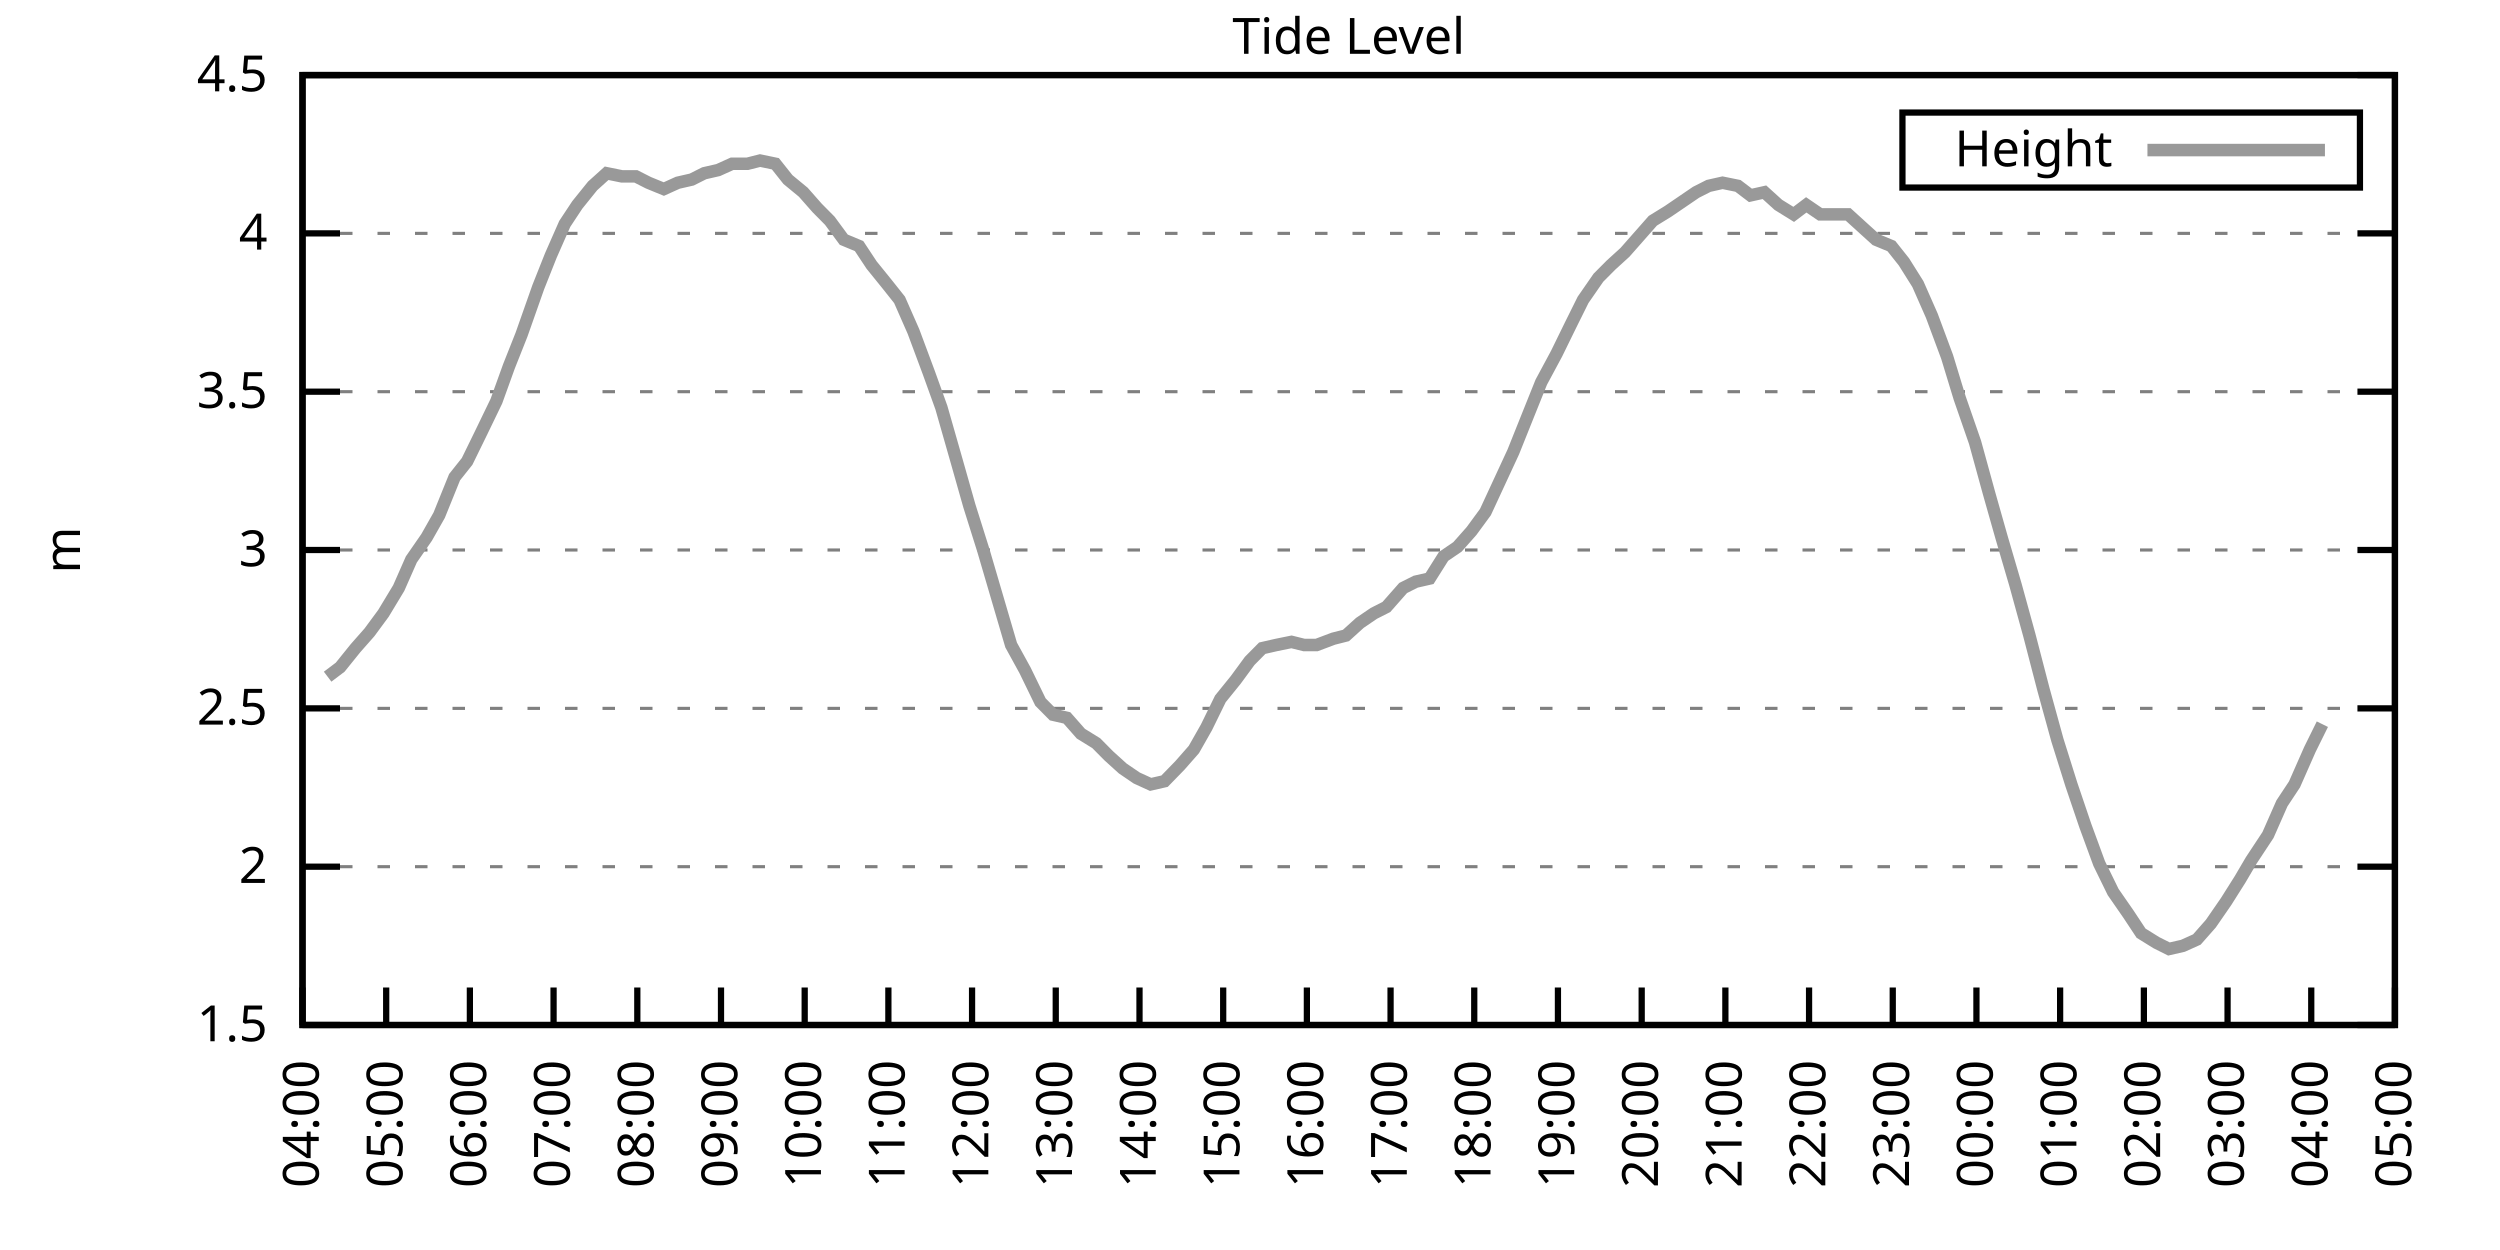
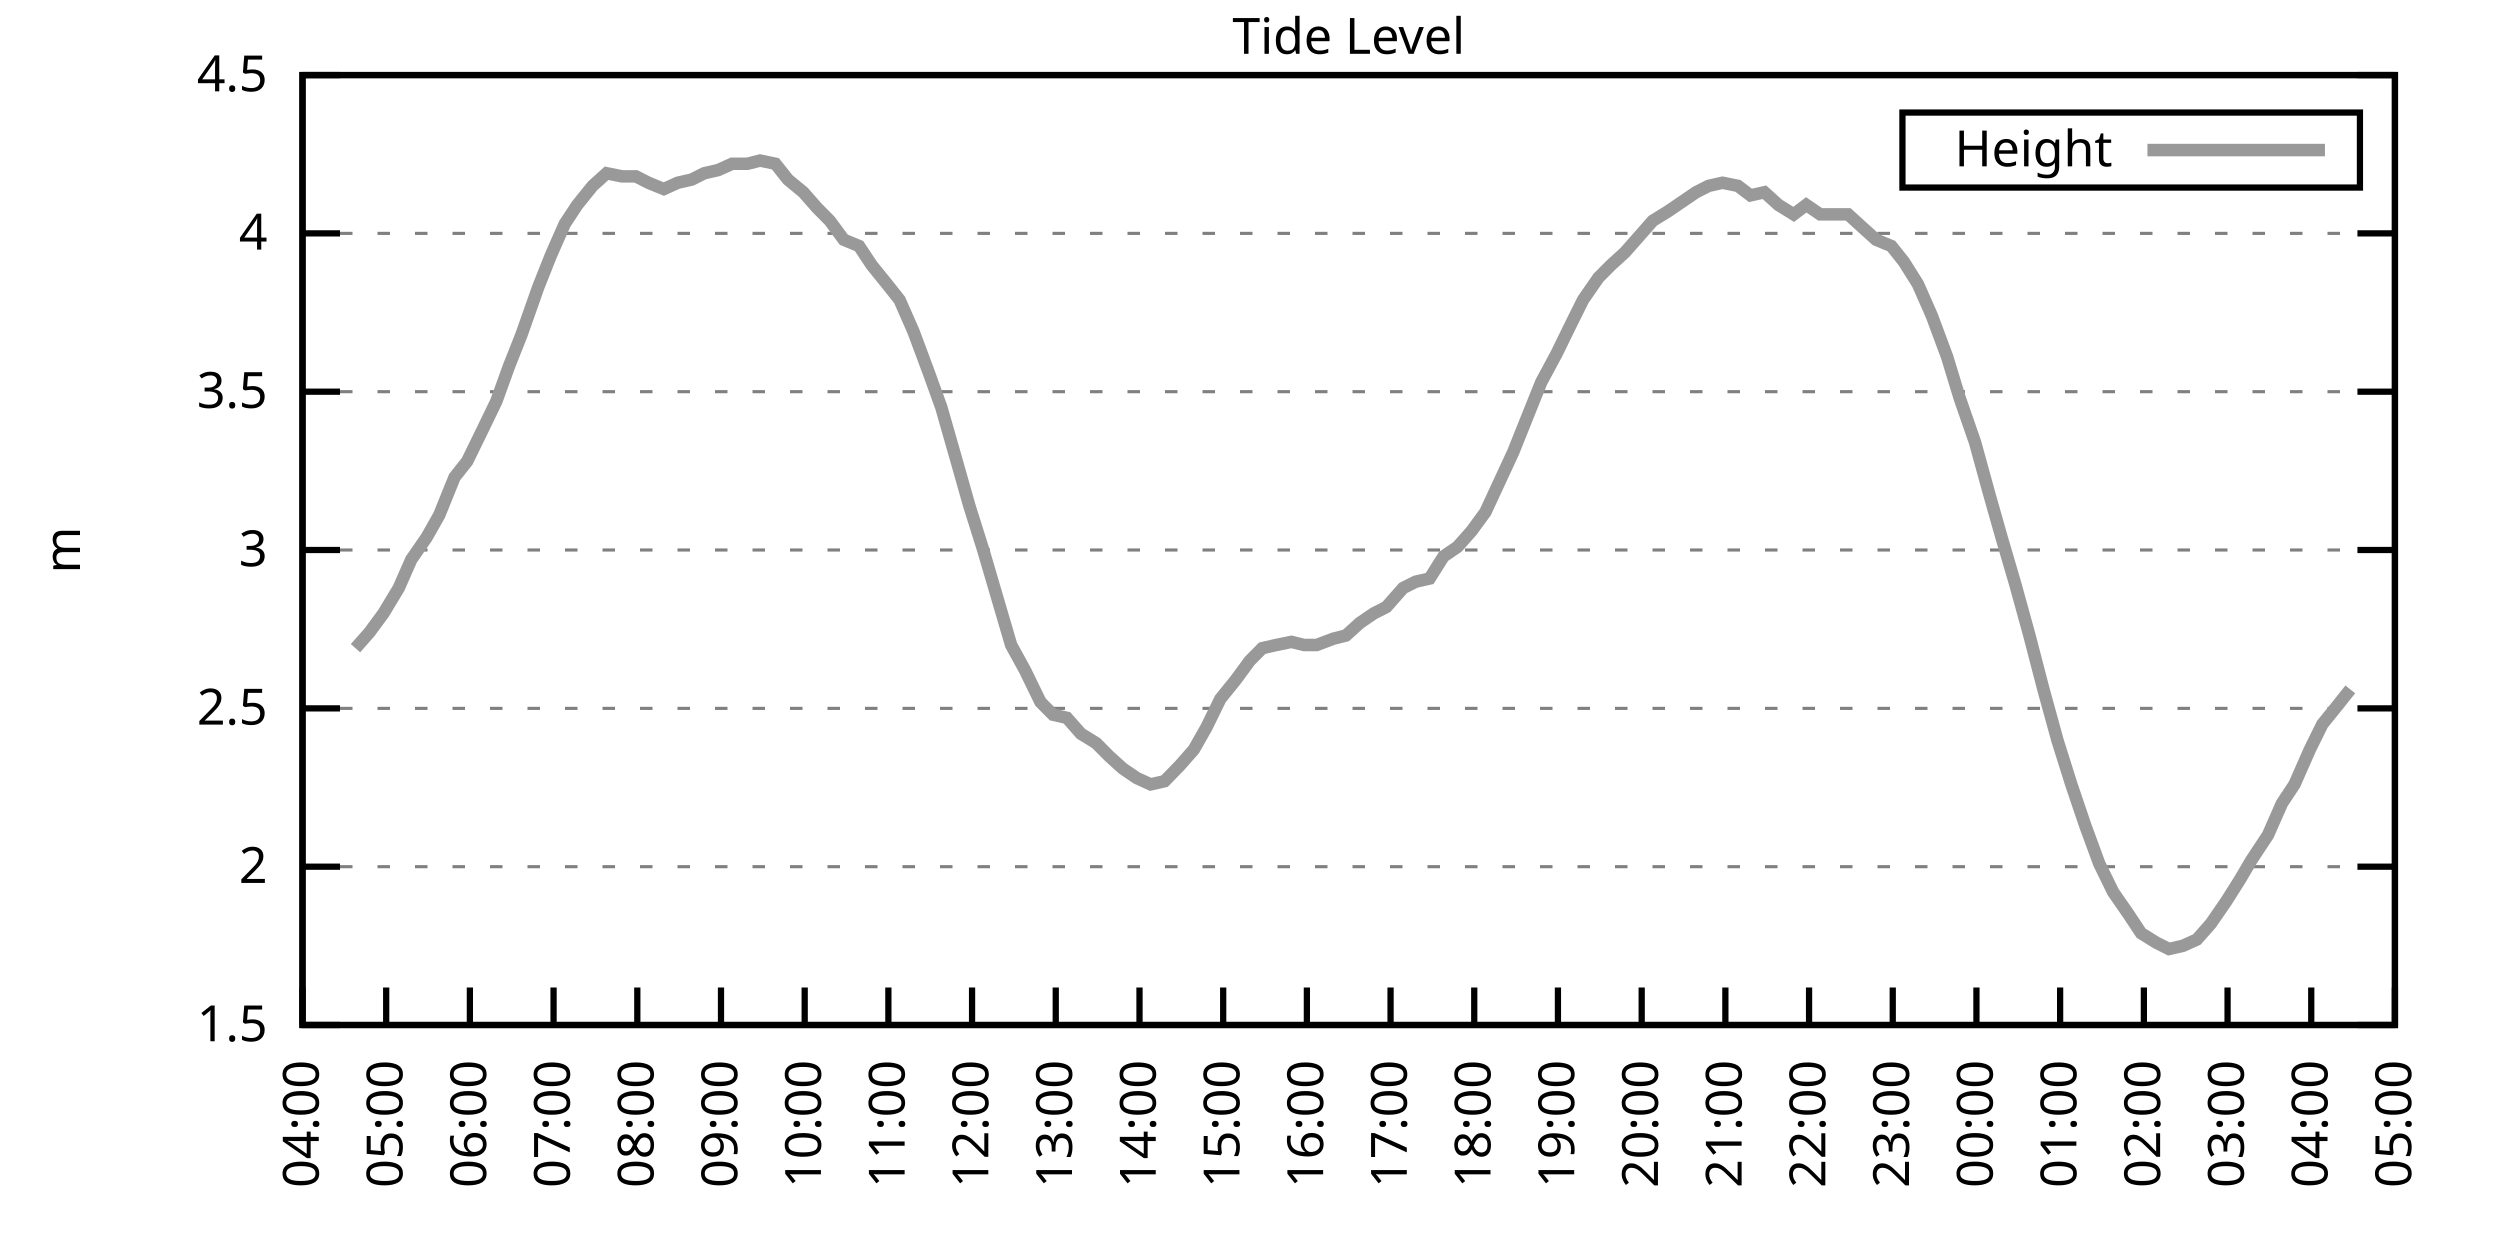
<svg xmlns="http://www.w3.org/2000/svg" xmlns:xlink="http://www.w3.org/1999/xlink" width="400" height="200" viewBox="0 0 400 200">
  <g id="gnuplot_canvas">
    <rect x="0" y="0" width="400" height="200" fill="none" />
    <defs>
      <circle id="gpDot" r="0.5" stroke-width="0.5" stroke="currentColor" />
      <path id="gpPt0" stroke-width="0.333" stroke="currentColor" d="M-1,0 h2 M0,-1 v2" />
      <path id="gpPt1" stroke-width="0.333" stroke="currentColor" d="M-1,-1 L1,1 M1,-1 L-1,1" />
      <path id="gpPt2" stroke-width="0.333" stroke="currentColor" d="M-1,0 L1,0 M0,-1 L0,1 M-1,-1 L1,1 M-1,1 L1,-1" />
      <rect id="gpPt3" stroke-width="0.333" stroke="currentColor" x="-1" y="-1" width="2" height="2" />
      <rect id="gpPt4" stroke-width="0.333" stroke="currentColor" fill="currentColor" x="-1" y="-1" width="2" height="2" />
      <circle id="gpPt5" stroke-width="0.333" stroke="currentColor" cx="0" cy="0" r="1" />
      <use xlink:href="#gpPt5" id="gpPt6" fill="currentColor" stroke="none" />
      <path id="gpPt7" stroke-width="0.333" stroke="currentColor" d="M0,-1.33 L-1.33,0.67 L1.33,0.67 z" />
      <use xlink:href="#gpPt7" id="gpPt8" fill="currentColor" stroke="none" />
      <use xlink:href="#gpPt7" id="gpPt9" stroke="currentColor" transform="rotate(180)" />
      <use xlink:href="#gpPt9" id="gpPt10" fill="currentColor" stroke="none" />
      <use xlink:href="#gpPt3" id="gpPt11" stroke="currentColor" transform="rotate(45)" />
      <use xlink:href="#gpPt11" id="gpPt12" fill="currentColor" stroke="none" />
      <path id="gpPt13" stroke-width="0.333" stroke="currentColor" d="M0,1.330 L1.265,0.411 L0.782,-1.067 L-0.782,-1.076 L-1.265,0.411 z" />
      <use xlink:href="#gpPt13" id="gpPt14" fill="currentColor" stroke="none" />
      <filter id="textbox" filterUnits="objectBoundingBox" x="0" y="0" height="1" width="1">
        <feFlood flood-color="white" flood-opacity="1" result="bgnd" />
        <feComposite in="SourceGraphic" in2="bgnd" operator="atop" />
      </filter>
      <filter id="greybox" filterUnits="objectBoundingBox" x="0" y="0" height="1" width="1">
        <feFlood flood-color="lightgrey" flood-opacity="1" result="grey" />
        <feComposite in="SourceGraphic" in2="grey" operator="atop" />
      </filter>
    </defs>
    <g fill="none" color="white" stroke="currentColor" stroke-width="1.00" stroke-linecap="butt" stroke-linejoin="miter">
</g>
    <g fill="none" color="black" stroke="currentColor" stroke-width="1.00" stroke-linecap="butt" stroke-linejoin="miter">
      <g stroke="none" shape-rendering="crispEdges">
        <polygon fill="rgb(255, 255, 255)" points="48.40,164.00 383.18,164.00 383.18,12.02 48.40,12.02 " />
      </g>
    </g>
    <g fill="none" color="black" stroke="currentColor" stroke-width="1.00" stroke-linecap="butt" stroke-linejoin="miter">
</g>
    <g fill="none" color="black" stroke="black" stroke-width="0.50" stroke-linecap="butt" stroke-linejoin="miter">
</g>
    <g fill="none" color="gray" stroke="currentColor" stroke-width="0.50" stroke-linecap="butt" stroke-linejoin="miter">
      <path stroke="gray" stroke-dasharray="2,4" class="gridline" d="M48.40,164.00 L383.19,164.00  " />
    </g>
    <g fill="none" color="gray" stroke="gray" stroke-width="1.00" stroke-linecap="butt" stroke-linejoin="miter">
</g>
    <g fill="none" color="black" stroke="currentColor" stroke-width="1.00" stroke-linecap="butt" stroke-linejoin="miter">
      <path stroke="black" d="M48.40,164.00 L54.40,164.00 M383.19,164.00 L377.19,164.00  " />
      <g transform="translate(42.80,166.60)" stroke="none" fill="black" font-family="Sans" font-size="8.00" text-anchor="end">
        <text>
          <tspan font-family="Sans"> 1.5</tspan>
        </text>
      </g>
    </g>
    <g fill="none" color="black" stroke="currentColor" stroke-width="1.00" stroke-linecap="butt" stroke-linejoin="miter">
</g>
    <g fill="none" color="black" stroke="black" stroke-width="0.50" stroke-linecap="butt" stroke-linejoin="miter">
</g>
    <g fill="none" color="gray" stroke="currentColor" stroke-width="0.50" stroke-linecap="butt" stroke-linejoin="miter">
      <path stroke="gray" stroke-dasharray="2,4" class="gridline" d="M48.40,138.67 L383.19,138.67  " />
    </g>
    <g fill="none" color="gray" stroke="gray" stroke-width="1.00" stroke-linecap="butt" stroke-linejoin="miter">
</g>
    <g fill="none" color="black" stroke="currentColor" stroke-width="1.00" stroke-linecap="butt" stroke-linejoin="miter">
      <path stroke="black" d="M48.40,138.67 L54.40,138.67 M383.19,138.67 L377.19,138.67  " />
      <g transform="translate(42.80,141.27)" stroke="none" fill="black" font-family="Sans" font-size="8.00" text-anchor="end">
        <text>
          <tspan font-family="Sans"> 2</tspan>
        </text>
      </g>
    </g>
    <g fill="none" color="black" stroke="currentColor" stroke-width="1.00" stroke-linecap="butt" stroke-linejoin="miter">
</g>
    <g fill="none" color="black" stroke="black" stroke-width="0.50" stroke-linecap="butt" stroke-linejoin="miter">
</g>
    <g fill="none" color="gray" stroke="currentColor" stroke-width="0.50" stroke-linecap="butt" stroke-linejoin="miter">
      <path stroke="gray" stroke-dasharray="2,4" class="gridline" d="M48.40,113.34 L383.19,113.34  " />
    </g>
    <g fill="none" color="gray" stroke="gray" stroke-width="1.00" stroke-linecap="butt" stroke-linejoin="miter">
</g>
    <g fill="none" color="black" stroke="currentColor" stroke-width="1.00" stroke-linecap="butt" stroke-linejoin="miter">
      <path stroke="black" d="M48.40,113.34 L54.40,113.34 M383.19,113.34 L377.19,113.34  " />
      <g transform="translate(42.80,115.94)" stroke="none" fill="black" font-family="Sans" font-size="8.00" text-anchor="end">
        <text>
          <tspan font-family="Sans"> 2.5</tspan>
        </text>
      </g>
    </g>
    <g fill="none" color="black" stroke="currentColor" stroke-width="1.00" stroke-linecap="butt" stroke-linejoin="miter">
</g>
    <g fill="none" color="black" stroke="black" stroke-width="0.50" stroke-linecap="butt" stroke-linejoin="miter">
</g>
    <g fill="none" color="gray" stroke="currentColor" stroke-width="0.50" stroke-linecap="butt" stroke-linejoin="miter">
      <path stroke="gray" stroke-dasharray="2,4" class="gridline" d="M48.40,88.00 L383.19,88.00  " />
    </g>
    <g fill="none" color="gray" stroke="gray" stroke-width="1.00" stroke-linecap="butt" stroke-linejoin="miter">
</g>
    <g fill="none" color="black" stroke="currentColor" stroke-width="1.00" stroke-linecap="butt" stroke-linejoin="miter">
      <path stroke="black" d="M48.40,88.00 L54.40,88.00 M383.19,88.00 L377.19,88.00  " />
      <g transform="translate(42.80,90.60)" stroke="none" fill="black" font-family="Sans" font-size="8.00" text-anchor="end">
        <text>
          <tspan font-family="Sans"> 3</tspan>
        </text>
      </g>
    </g>
    <g fill="none" color="black" stroke="currentColor" stroke-width="1.00" stroke-linecap="butt" stroke-linejoin="miter">
</g>
    <g fill="none" color="black" stroke="black" stroke-width="0.50" stroke-linecap="butt" stroke-linejoin="miter">
</g>
    <g fill="none" color="gray" stroke="currentColor" stroke-width="0.50" stroke-linecap="butt" stroke-linejoin="miter">
      <path stroke="gray" stroke-dasharray="2,4" class="gridline" d="M48.40,62.67 L383.19,62.67  " />
    </g>
    <g fill="none" color="gray" stroke="gray" stroke-width="1.00" stroke-linecap="butt" stroke-linejoin="miter">
</g>
    <g fill="none" color="black" stroke="currentColor" stroke-width="1.00" stroke-linecap="butt" stroke-linejoin="miter">
      <path stroke="black" d="M48.40,62.67 L54.40,62.67 M383.19,62.67 L377.19,62.67  " />
      <g transform="translate(42.80,65.27)" stroke="none" fill="black" font-family="Sans" font-size="8.00" text-anchor="end">
        <text>
          <tspan font-family="Sans"> 3.5</tspan>
        </text>
      </g>
    </g>
    <g fill="none" color="black" stroke="currentColor" stroke-width="1.00" stroke-linecap="butt" stroke-linejoin="miter">
</g>
    <g fill="none" color="black" stroke="black" stroke-width="0.50" stroke-linecap="butt" stroke-linejoin="miter">
</g>
    <g fill="none" color="gray" stroke="currentColor" stroke-width="0.50" stroke-linecap="butt" stroke-linejoin="miter">
      <path stroke="gray" stroke-dasharray="2,4" class="gridline" d="M48.40,37.34 L383.19,37.34  " />
    </g>
    <g fill="none" color="gray" stroke="gray" stroke-width="1.00" stroke-linecap="butt" stroke-linejoin="miter">
</g>
    <g fill="none" color="black" stroke="currentColor" stroke-width="1.00" stroke-linecap="butt" stroke-linejoin="miter">
      <path stroke="black" d="M48.40,37.34 L54.40,37.34 M383.19,37.34 L377.19,37.34  " />
      <g transform="translate(42.80,39.94)" stroke="none" fill="black" font-family="Sans" font-size="8.00" text-anchor="end">
        <text>
          <tspan font-family="Sans"> 4</tspan>
        </text>
      </g>
    </g>
    <g fill="none" color="black" stroke="currentColor" stroke-width="1.00" stroke-linecap="butt" stroke-linejoin="miter">
</g>
    <g fill="none" color="black" stroke="black" stroke-width="0.50" stroke-linecap="butt" stroke-linejoin="miter">
</g>
    <g fill="none" color="gray" stroke="currentColor" stroke-width="0.50" stroke-linecap="butt" stroke-linejoin="miter">
      <path stroke="gray" stroke-dasharray="2,4" class="gridline" d="M48.40,12.01 L383.19,12.01  " />
    </g>
    <g fill="none" color="gray" stroke="gray" stroke-width="1.00" stroke-linecap="butt" stroke-linejoin="miter">
</g>
    <g fill="none" color="black" stroke="currentColor" stroke-width="1.00" stroke-linecap="butt" stroke-linejoin="miter">
      <path stroke="black" d="M48.40,12.01 L54.40,12.01 M383.19,12.01 L377.19,12.01  " />
      <g transform="translate(42.80,14.61)" stroke="none" fill="black" font-family="Sans" font-size="8.00" text-anchor="end">
        <text>
          <tspan font-family="Sans"> 4.5</tspan>
        </text>
      </g>
    </g>
    <g fill="none" color="black" stroke="currentColor" stroke-width="1.00" stroke-linecap="butt" stroke-linejoin="miter">
      <path stroke="black" d="M48.40,164.00 L48.40,158.00  " />
      <g transform="translate(51.00,169.60) rotate(270.00)" stroke="none" fill="black" font-family="Sans" font-size="8.00" text-anchor="end">
        <text>
          <tspan font-family="Sans">04:00</tspan>
        </text>
      </g>
    </g>
    <g fill="none" color="black" stroke="currentColor" stroke-width="1.00" stroke-linecap="butt" stroke-linejoin="miter">
      <path stroke="black" d="M61.79,164.00 L61.79,158.00  " />
      <g transform="translate(64.39,169.60) rotate(270.00)" stroke="none" fill="black" font-family="Sans" font-size="8.00" text-anchor="end">
        <text>
          <tspan font-family="Sans">05:00</tspan>
        </text>
      </g>
    </g>
    <g fill="none" color="black" stroke="currentColor" stroke-width="1.00" stroke-linecap="butt" stroke-linejoin="miter">
      <path stroke="black" d="M75.18,164.00 L75.18,158.00  " />
      <g transform="translate(77.78,169.60) rotate(270.00)" stroke="none" fill="black" font-family="Sans" font-size="8.00" text-anchor="end">
        <text>
          <tspan font-family="Sans">06:00</tspan>
        </text>
      </g>
    </g>
    <g fill="none" color="black" stroke="currentColor" stroke-width="1.00" stroke-linecap="butt" stroke-linejoin="miter">
      <path stroke="black" d="M88.57,164.00 L88.57,158.00  " />
      <g transform="translate(91.17,169.60) rotate(270.00)" stroke="none" fill="black" font-family="Sans" font-size="8.00" text-anchor="end">
        <text>
          <tspan font-family="Sans">07:00</tspan>
        </text>
      </g>
    </g>
    <g fill="none" color="black" stroke="currentColor" stroke-width="1.00" stroke-linecap="butt" stroke-linejoin="miter">
      <path stroke="black" d="M101.97,164.00 L101.97,158.00  " />
      <g transform="translate(104.57,169.60) rotate(270.00)" stroke="none" fill="black" font-family="Sans" font-size="8.00" text-anchor="end">
        <text>
          <tspan font-family="Sans">08:00</tspan>
        </text>
      </g>
    </g>
    <g fill="none" color="black" stroke="currentColor" stroke-width="1.00" stroke-linecap="butt" stroke-linejoin="miter">
      <path stroke="black" d="M115.36,164.00 L115.36,158.00  " />
      <g transform="translate(117.96,169.60) rotate(270.00)" stroke="none" fill="black" font-family="Sans" font-size="8.00" text-anchor="end">
        <text>
          <tspan font-family="Sans">09:00</tspan>
        </text>
      </g>
    </g>
    <g fill="none" color="black" stroke="currentColor" stroke-width="1.00" stroke-linecap="butt" stroke-linejoin="miter">
      <path stroke="black" d="M128.75,164.00 L128.75,158.00  " />
      <g transform="translate(131.35,169.60) rotate(270.00)" stroke="none" fill="black" font-family="Sans" font-size="8.00" text-anchor="end">
        <text>
          <tspan font-family="Sans">10:00</tspan>
        </text>
      </g>
    </g>
    <g fill="none" color="black" stroke="currentColor" stroke-width="1.00" stroke-linecap="butt" stroke-linejoin="miter">
      <path stroke="black" d="M142.14,164.00 L142.14,158.00  " />
      <g transform="translate(144.74,169.60) rotate(270.00)" stroke="none" fill="black" font-family="Sans" font-size="8.00" text-anchor="end">
        <text>
          <tspan font-family="Sans">11:00</tspan>
        </text>
      </g>
    </g>
    <g fill="none" color="black" stroke="currentColor" stroke-width="1.00" stroke-linecap="butt" stroke-linejoin="miter">
      <path stroke="black" d="M155.53,164.00 L155.53,158.00  " />
      <g transform="translate(158.13,169.60) rotate(270.00)" stroke="none" fill="black" font-family="Sans" font-size="8.00" text-anchor="end">
        <text>
          <tspan font-family="Sans">12:00</tspan>
        </text>
      </g>
    </g>
    <g fill="none" color="black" stroke="currentColor" stroke-width="1.00" stroke-linecap="butt" stroke-linejoin="miter">
      <path stroke="black" d="M168.92,164.00 L168.92,158.00  " />
      <g transform="translate(171.52,169.60) rotate(270.00)" stroke="none" fill="black" font-family="Sans" font-size="8.00" text-anchor="end">
        <text>
          <tspan font-family="Sans">13:00</tspan>
        </text>
      </g>
    </g>
    <g fill="none" color="black" stroke="currentColor" stroke-width="1.00" stroke-linecap="butt" stroke-linejoin="miter">
      <path stroke="black" d="M182.32,164.00 L182.32,158.00  " />
      <g transform="translate(184.92,169.60) rotate(270.00)" stroke="none" fill="black" font-family="Sans" font-size="8.00" text-anchor="end">
        <text>
          <tspan font-family="Sans">14:00</tspan>
        </text>
      </g>
    </g>
    <g fill="none" color="black" stroke="currentColor" stroke-width="1.00" stroke-linecap="butt" stroke-linejoin="miter">
      <path stroke="black" d="M195.71,164.00 L195.71,158.00  " />
      <g transform="translate(198.31,169.60) rotate(270.00)" stroke="none" fill="black" font-family="Sans" font-size="8.00" text-anchor="end">
        <text>
          <tspan font-family="Sans">15:00</tspan>
        </text>
      </g>
    </g>
    <g fill="none" color="black" stroke="currentColor" stroke-width="1.00" stroke-linecap="butt" stroke-linejoin="miter">
      <path stroke="black" d="M209.10,164.00 L209.10,158.00  " />
      <g transform="translate(211.70,169.60) rotate(270.00)" stroke="none" fill="black" font-family="Sans" font-size="8.00" text-anchor="end">
        <text>
          <tspan font-family="Sans">16:00</tspan>
        </text>
      </g>
    </g>
    <g fill="none" color="black" stroke="currentColor" stroke-width="1.00" stroke-linecap="butt" stroke-linejoin="miter">
      <path stroke="black" d="M222.49,164.00 L222.49,158.00  " />
      <g transform="translate(225.09,169.60) rotate(270.00)" stroke="none" fill="black" font-family="Sans" font-size="8.00" text-anchor="end">
        <text>
          <tspan font-family="Sans">17:00</tspan>
        </text>
      </g>
    </g>
    <g fill="none" color="black" stroke="currentColor" stroke-width="1.00" stroke-linecap="butt" stroke-linejoin="miter">
      <path stroke="black" d="M235.88,164.00 L235.88,158.00  " />
      <g transform="translate(238.48,169.60) rotate(270.00)" stroke="none" fill="black" font-family="Sans" font-size="8.00" text-anchor="end">
        <text>
          <tspan font-family="Sans">18:00</tspan>
        </text>
      </g>
    </g>
    <g fill="none" color="black" stroke="currentColor" stroke-width="1.00" stroke-linecap="butt" stroke-linejoin="miter">
      <path stroke="black" d="M249.27,164.00 L249.27,158.00  " />
      <g transform="translate(251.87,169.60) rotate(270.00)" stroke="none" fill="black" font-family="Sans" font-size="8.00" text-anchor="end">
        <text>
          <tspan font-family="Sans">19:00</tspan>
        </text>
      </g>
    </g>
    <g fill="none" color="black" stroke="currentColor" stroke-width="1.00" stroke-linecap="butt" stroke-linejoin="miter">
      <path stroke="black" d="M262.67,164.00 L262.67,158.00  " />
      <g transform="translate(265.27,169.60) rotate(270.00)" stroke="none" fill="black" font-family="Sans" font-size="8.00" text-anchor="end">
        <text>
          <tspan font-family="Sans">20:00</tspan>
        </text>
      </g>
    </g>
    <g fill="none" color="black" stroke="currentColor" stroke-width="1.00" stroke-linecap="butt" stroke-linejoin="miter">
      <path stroke="black" d="M276.06,164.00 L276.06,158.00  " />
      <g transform="translate(278.66,169.60) rotate(270.00)" stroke="none" fill="black" font-family="Sans" font-size="8.00" text-anchor="end">
        <text>
          <tspan font-family="Sans">21:00</tspan>
        </text>
      </g>
    </g>
    <g fill="none" color="black" stroke="currentColor" stroke-width="1.00" stroke-linecap="butt" stroke-linejoin="miter">
      <path stroke="black" d="M289.45,164.00 L289.45,158.00  " />
      <g transform="translate(292.05,169.60) rotate(270.00)" stroke="none" fill="black" font-family="Sans" font-size="8.00" text-anchor="end">
        <text>
          <tspan font-family="Sans">22:00</tspan>
        </text>
      </g>
    </g>
    <g fill="none" color="black" stroke="currentColor" stroke-width="1.00" stroke-linecap="butt" stroke-linejoin="miter">
      <path stroke="black" d="M302.84,164.00 L302.84,158.00  " />
      <g transform="translate(305.44,169.60) rotate(270.00)" stroke="none" fill="black" font-family="Sans" font-size="8.00" text-anchor="end">
        <text>
          <tspan font-family="Sans">23:00</tspan>
        </text>
      </g>
    </g>
    <g fill="none" color="black" stroke="currentColor" stroke-width="1.00" stroke-linecap="butt" stroke-linejoin="miter">
      <path stroke="black" d="M316.23,164.00 L316.23,158.00  " />
      <g transform="translate(318.83,169.60) rotate(270.00)" stroke="none" fill="black" font-family="Sans" font-size="8.00" text-anchor="end">
        <text>
          <tspan font-family="Sans">00:00</tspan>
        </text>
      </g>
    </g>
    <g fill="none" color="black" stroke="currentColor" stroke-width="1.00" stroke-linecap="butt" stroke-linejoin="miter">
      <path stroke="black" d="M329.62,164.00 L329.62,158.00  " />
      <g transform="translate(332.22,169.60) rotate(270.00)" stroke="none" fill="black" font-family="Sans" font-size="8.00" text-anchor="end">
        <text>
          <tspan font-family="Sans">01:00</tspan>
        </text>
      </g>
    </g>
    <g fill="none" color="black" stroke="currentColor" stroke-width="1.00" stroke-linecap="butt" stroke-linejoin="miter">
      <path stroke="black" d="M343.02,164.00 L343.02,158.00  " />
      <g transform="translate(345.62,169.60) rotate(270.00)" stroke="none" fill="black" font-family="Sans" font-size="8.00" text-anchor="end">
        <text>
          <tspan font-family="Sans">02:00</tspan>
        </text>
      </g>
    </g>
    <g fill="none" color="black" stroke="currentColor" stroke-width="1.00" stroke-linecap="butt" stroke-linejoin="miter">
      <path stroke="black" d="M356.41,164.00 L356.41,158.00  " />
      <g transform="translate(359.01,169.60) rotate(270.00)" stroke="none" fill="black" font-family="Sans" font-size="8.00" text-anchor="end">
        <text>
          <tspan font-family="Sans">03:00</tspan>
        </text>
      </g>
    </g>
    <g fill="none" color="black" stroke="currentColor" stroke-width="1.00" stroke-linecap="butt" stroke-linejoin="miter">
      <path stroke="black" d="M369.80,164.00 L369.80,158.00  " />
      <g transform="translate(372.40,169.60) rotate(270.00)" stroke="none" fill="black" font-family="Sans" font-size="8.00" text-anchor="end">
        <text>
          <tspan font-family="Sans">04:00</tspan>
        </text>
      </g>
    </g>
    <g fill="none" color="black" stroke="currentColor" stroke-width="1.00" stroke-linecap="butt" stroke-linejoin="miter">
      <path stroke="black" d="M383.19,164.00 L383.19,158.00  " />
      <g transform="translate(385.79,169.60) rotate(270.00)" stroke="none" fill="black" font-family="Sans" font-size="8.00" text-anchor="end">
        <text>
          <tspan font-family="Sans">05:00</tspan>
        </text>
      </g>
    </g>
    <g fill="none" color="black" stroke="currentColor" stroke-width="1.00" stroke-linecap="butt" stroke-linejoin="miter">
</g>
    <g fill="none" color="black" stroke="currentColor" stroke-width="1.00" stroke-linecap="butt" stroke-linejoin="miter">
      <path stroke="black" d="M48.40,12.01 L48.40,164.00 L383.19,164.00 L383.19,12.01 L48.40,12.01 Z  " />
    </g>
    <g fill="none" color="black" stroke="currentColor" stroke-width="1.00" stroke-linecap="butt" stroke-linejoin="miter">
</g>
    <g fill="none" color="black" stroke="currentColor" stroke-width="1.00" stroke-linecap="butt" stroke-linejoin="miter">
      <path stroke="black" d="M304.39,30.01 L304.39,18.01 L377.59,18.01 L377.59,30.01 L304.39,30.01 Z  " />
    </g>
    <g id="Tide_level_plot_1">
      <g fill="none" color="white" stroke="black" stroke-width="2.00" stroke-linecap="butt" stroke-linejoin="miter">
</g>
      <g fill="none" color="black" stroke="currentColor" stroke-width="2.00" stroke-linecap="butt" stroke-linejoin="miter">
        <g transform="translate(337.99,26.61)" stroke="none" fill="black" font-family="Sans" font-size="8.00" text-anchor="end">
          <text>
            <tspan font-family="Sans">Height</tspan>
          </text>
        </g>
      </g>
      <g fill="none" color="black" stroke="currentColor" stroke-width="2.00" stroke-linecap="butt" stroke-linejoin="miter">
-         <path stroke="rgb(153, 153, 153)" d="M343.59,24.01 L371.99,24.01 M52.42,108.27 L54.43,106.75 L56.88,103.71 L59.11,101.18 L61.35,98.14 L63.80,94.08   L65.81,89.52 L68.26,85.98 L70.27,82.43 L72.73,76.35 L74.74,73.82 L76.97,69.26 L79.42,64.19 L81.43,58.62   L83.44,53.55 L86.12,45.95 L88.13,40.89 L90.36,35.82 L92.37,32.78 L94.82,29.74 L97.06,27.72 L99.51,28.22   L101.74,28.22 L103.75,29.24 L106.21,30.25 L108.44,29.24 L110.67,28.73 L112.68,27.72 L114.91,27.21 L117.14,26.20   L119.60,26.20 L121.61,25.69 L124.06,26.20 L126.07,28.73 L128.53,30.76 L130.76,33.29 L132.77,35.32 L135.00,38.35   L137.45,39.37 L139.46,42.41 L141.92,45.45 L143.93,47.98 L146.16,53.05 L148.61,59.63 L150.62,65.21 L153.08,73.82   L155.09,80.91 L157.32,88.00 L159.55,95.60 L161.78,103.20 L164.01,107.26 L166.47,112.32 L168.48,114.35 L170.71,114.86   L172.94,117.39 L175.40,118.91 L177.41,120.94 L179.64,122.96 L181.87,124.48 L184.10,125.50 L186.33,124.99 L188.79,122.46   L191.02,119.92 L193.03,116.38 L195.26,111.82 L197.72,108.78 L199.95,105.74 L201.96,103.71 L204.19,103.20 L206.64,102.70   L208.65,103.20 L210.66,103.20 L213.34,102.19 L215.35,101.68 L217.58,99.66 L219.81,98.14 L221.82,97.12 L224.50,94.08   L226.51,93.07 L228.74,92.56 L230.97,89.02 L233.20,87.50 L235.44,84.97 L237.67,81.93 L242.13,72.30 L244.36,66.73   L246.60,61.15 L249.05,56.59 L251.28,52.03 L253.29,47.98 L255.75,44.43 L257.76,42.41 L259.99,40.38 L262.22,37.85   L264.45,35.32 L266.91,33.80 L269.14,32.28 L271.37,30.76 L273.38,29.74 L275.61,29.24 L278.07,29.74 L280.07,31.26   L282.31,30.76 L284.54,32.78 L286.99,34.30 L289.00,32.78 L291.23,34.30 L293.69,34.30 L295.70,34.30 L297.93,36.33   L300.16,38.35 L302.62,39.37 L304.63,41.90 L306.86,45.45 L309.09,50.51 L311.54,57.10 L313.55,63.69 L316.01,70.78   L318.24,78.89 L320.25,85.98 L322.48,93.58 L324.71,101.68 L326.95,110.30 L329.18,118.40 L331.41,125.50 L333.64,132.08   L335.87,138.16 L338.10,142.72 L340.56,146.27 L342.57,149.31 L345.02,150.83 L347.03,151.84 L349.26,151.33 L351.50,150.32   L353.73,147.79 L356.18,144.24 L358.42,140.69 L360.20,137.66 L362.88,133.60 L365.11,128.54 L367.12,125.50 L369.58,119.92   L371.58,115.87  " />
+         <path stroke="rgb(153, 153, 153)" d="M343.59,24.01 L371.99,24.01 M56.88,103.71 L59.11,101.18 L61.35,98.14 L63.80,94.08 L65.81,89.52 L68.26,85.98   L70.27,82.43 L72.73,76.35 L74.74,73.82 L76.97,69.26 L79.42,64.19 L81.43,58.62 L83.44,53.55 L86.12,45.95   L88.13,40.89 L90.36,35.82 L92.37,32.78 L94.82,29.74 L97.06,27.72 L99.51,28.22 L101.74,28.22 L103.75,29.24   L106.21,30.25 L108.44,29.24 L110.67,28.73 L112.68,27.72 L114.91,27.21 L117.14,26.20 L119.60,26.20 L121.61,25.69   L124.06,26.20 L126.07,28.73 L128.53,30.76 L130.76,33.29 L132.77,35.32 L135.00,38.35 L137.45,39.37 L139.46,42.41   L141.92,45.45 L143.93,47.98 L146.16,53.05 L148.61,59.63 L150.62,65.21 L153.08,73.82 L155.09,80.91 L157.32,88.00   L159.55,95.60 L161.78,103.20 L164.01,107.26 L166.47,112.32 L168.48,114.35 L170.71,114.86 L172.94,117.39 L175.40,118.91   L177.41,120.94 L179.64,122.96 L181.87,124.48 L184.10,125.50 L186.33,124.99 L188.79,122.46 L191.02,119.92 L193.03,116.38   L195.26,111.82 L197.72,108.78 L199.95,105.74 L201.96,103.71 L204.19,103.20 L206.64,102.70 L208.65,103.20 L210.66,103.20   L213.34,102.19 L215.35,101.68 L217.58,99.66 L219.81,98.14 L221.82,97.12 L224.50,94.08 L226.51,93.07 L228.74,92.56   L230.97,89.02 L233.20,87.50 L235.44,84.97 L237.67,81.93 L242.13,72.30 L244.36,66.73 L246.60,61.15 L249.05,56.59   L251.28,52.03 L253.29,47.98 L255.75,44.43 L257.76,42.41 L259.99,40.38 L262.22,37.85 L264.45,35.32 L266.91,33.80   L269.14,32.28 L271.37,30.76 L273.38,29.74 L275.61,29.24 L278.07,29.74 L280.07,31.26 L282.31,30.76 L284.54,32.78   L286.99,34.30 L289.00,32.78 L291.23,34.30 L293.69,34.30 L295.70,34.30 L297.93,36.33 L300.16,38.35 L302.62,39.37   L304.63,41.90 L306.86,45.45 L309.09,50.51 L311.54,57.10 L313.55,63.69 L316.01,70.78 L318.24,78.89 L320.25,85.98   L322.48,93.58 L324.71,101.68 L326.95,110.30 L329.18,118.40 L331.41,125.50 L333.64,132.08 L335.87,138.16 L338.10,142.72   L340.56,146.27 L342.57,149.31 L345.02,150.83 L347.03,151.84 L349.26,151.33 L351.50,150.32 L353.73,147.79 L356.18,144.24   L358.42,140.69 L360.20,137.66 L362.88,133.60 L365.11,128.54 L367.12,125.50 L369.58,119.92 L371.58,115.87 L374.04,112.83   L376.05,110.30  " />
      </g>
    </g>
    <g fill="none" color="black" stroke="currentColor" stroke-width="2.00" stroke-linecap="butt" stroke-linejoin="miter">
</g>
    <g fill="none" color="black" stroke="black" stroke-width="1.00" stroke-linecap="butt" stroke-linejoin="miter">
</g>
    <g fill="none" color="black" stroke="currentColor" stroke-width="1.00" stroke-linecap="butt" stroke-linejoin="miter">
      <path stroke="black" d="M48.40,12.01 L48.40,164.00 L383.19,164.00 L383.19,12.01 L48.40,12.01 Z  " />
      <g transform="translate(12.80,88.01) rotate(270.00)" stroke="none" fill="black" font-family="Sans" font-size="8.00" text-anchor="middle">
        <text>
          <tspan font-family="Sans">m</tspan>
        </text>
      </g>
    </g>
    <g fill="none" color="black" stroke="currentColor" stroke-width="1.00" stroke-linecap="butt" stroke-linejoin="miter">
</g>
    <g fill="none" color="black" stroke="currentColor" stroke-width="1.00" stroke-linecap="butt" stroke-linejoin="miter">
      <g transform="translate(215.79,8.61)" stroke="none" fill="black" font-family="Sans" font-size="8.00" text-anchor="middle">
        <text>
          <tspan font-family="Sans">Tide Level</tspan>
        </text>
      </g>
    </g>
    <g fill="none" color="black" stroke="currentColor" stroke-width="1.00" stroke-linecap="butt" stroke-linejoin="miter">
</g>
  </g>
</svg>
